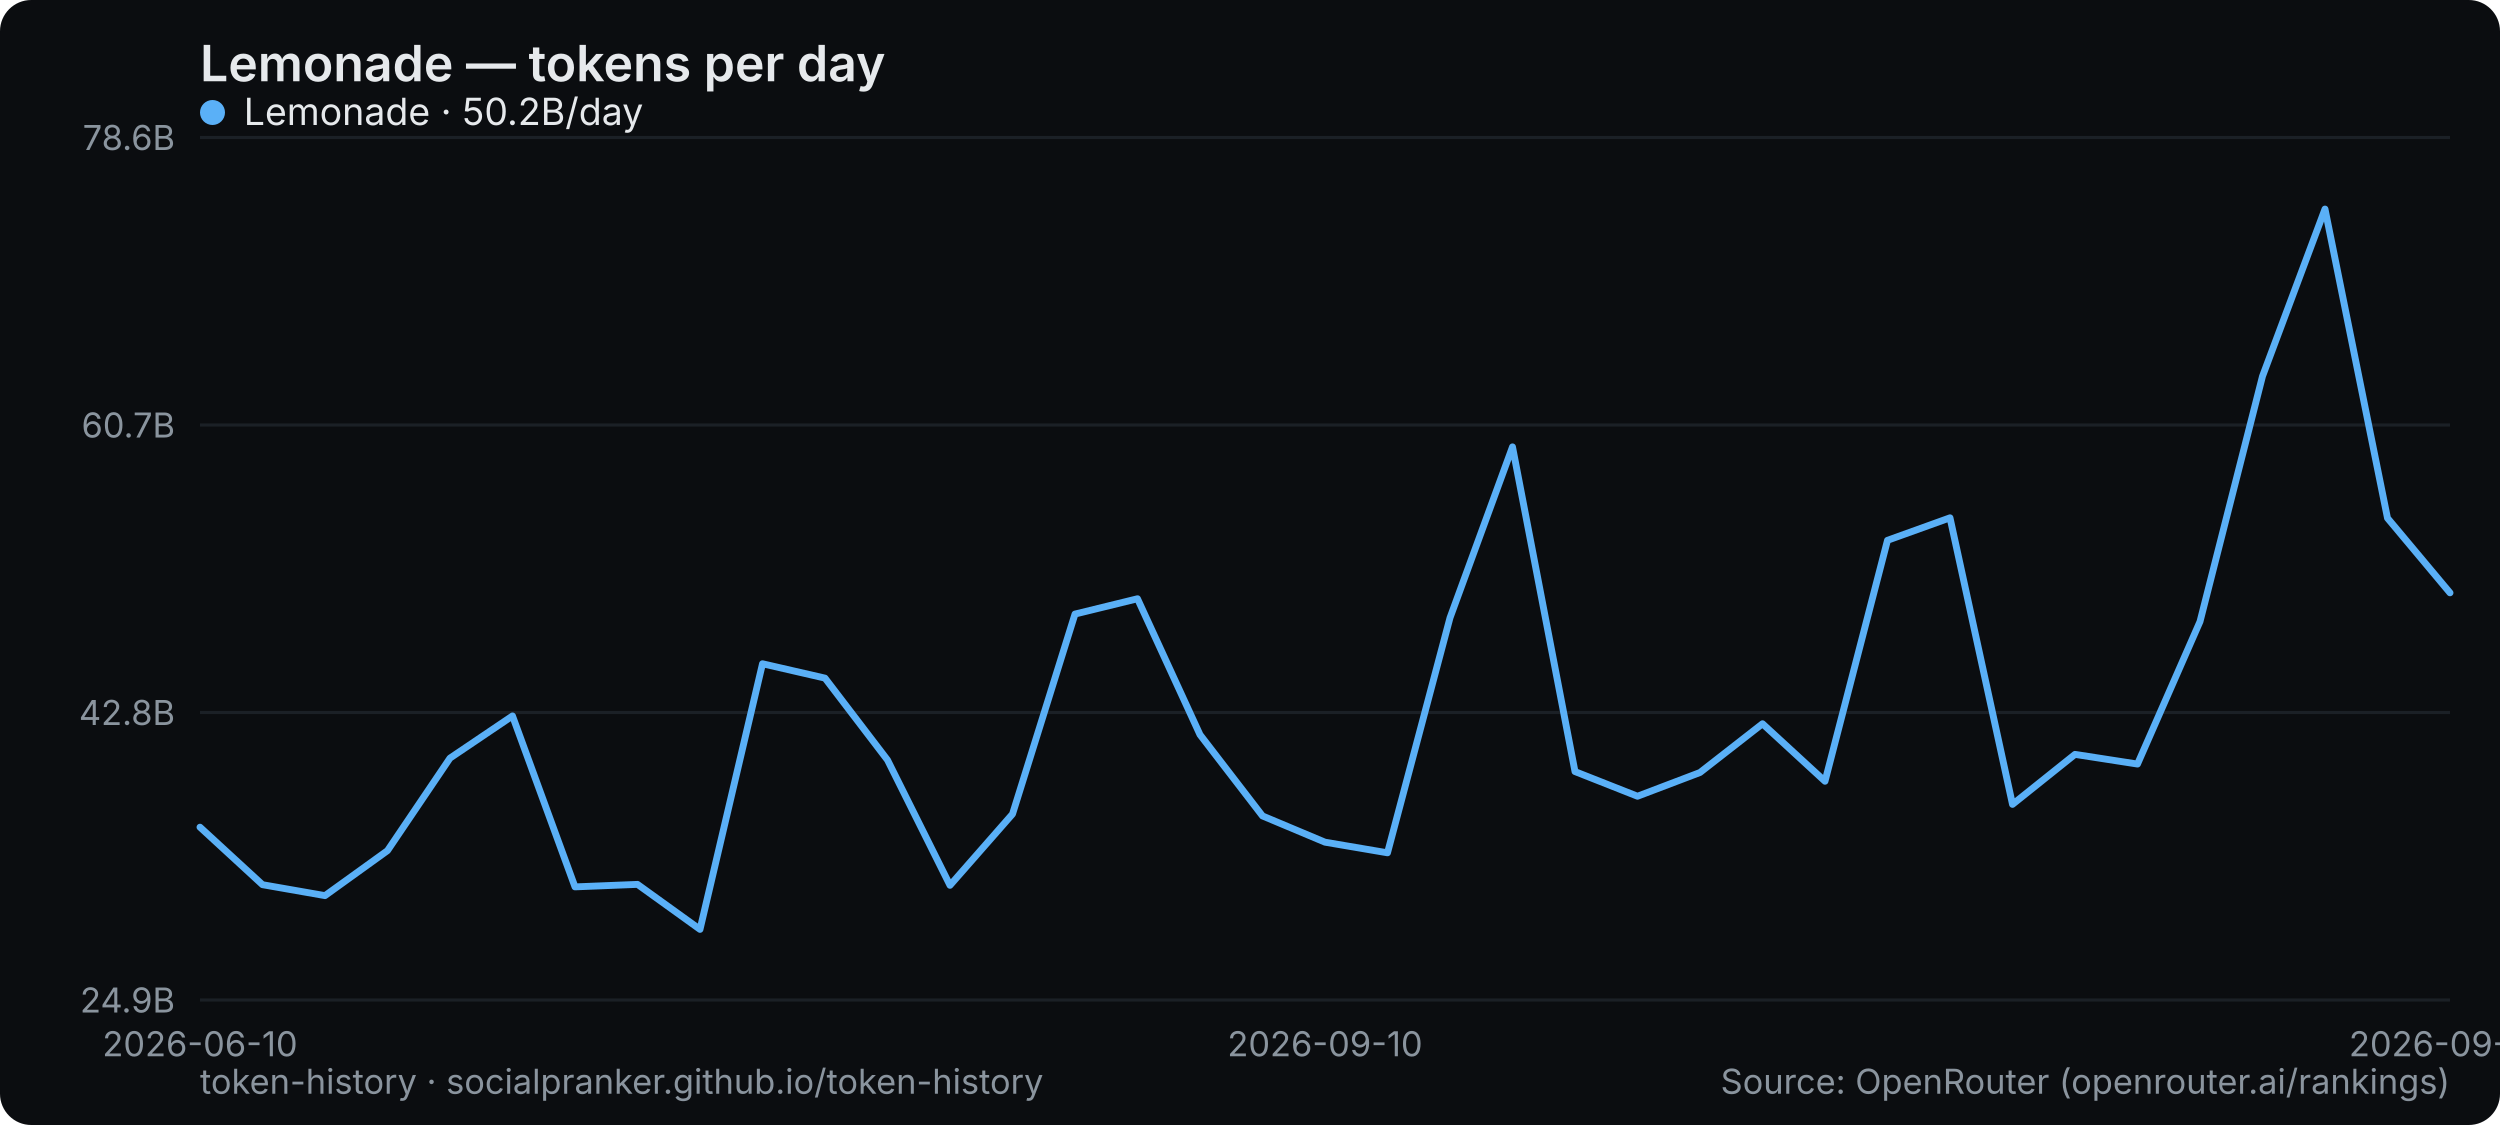
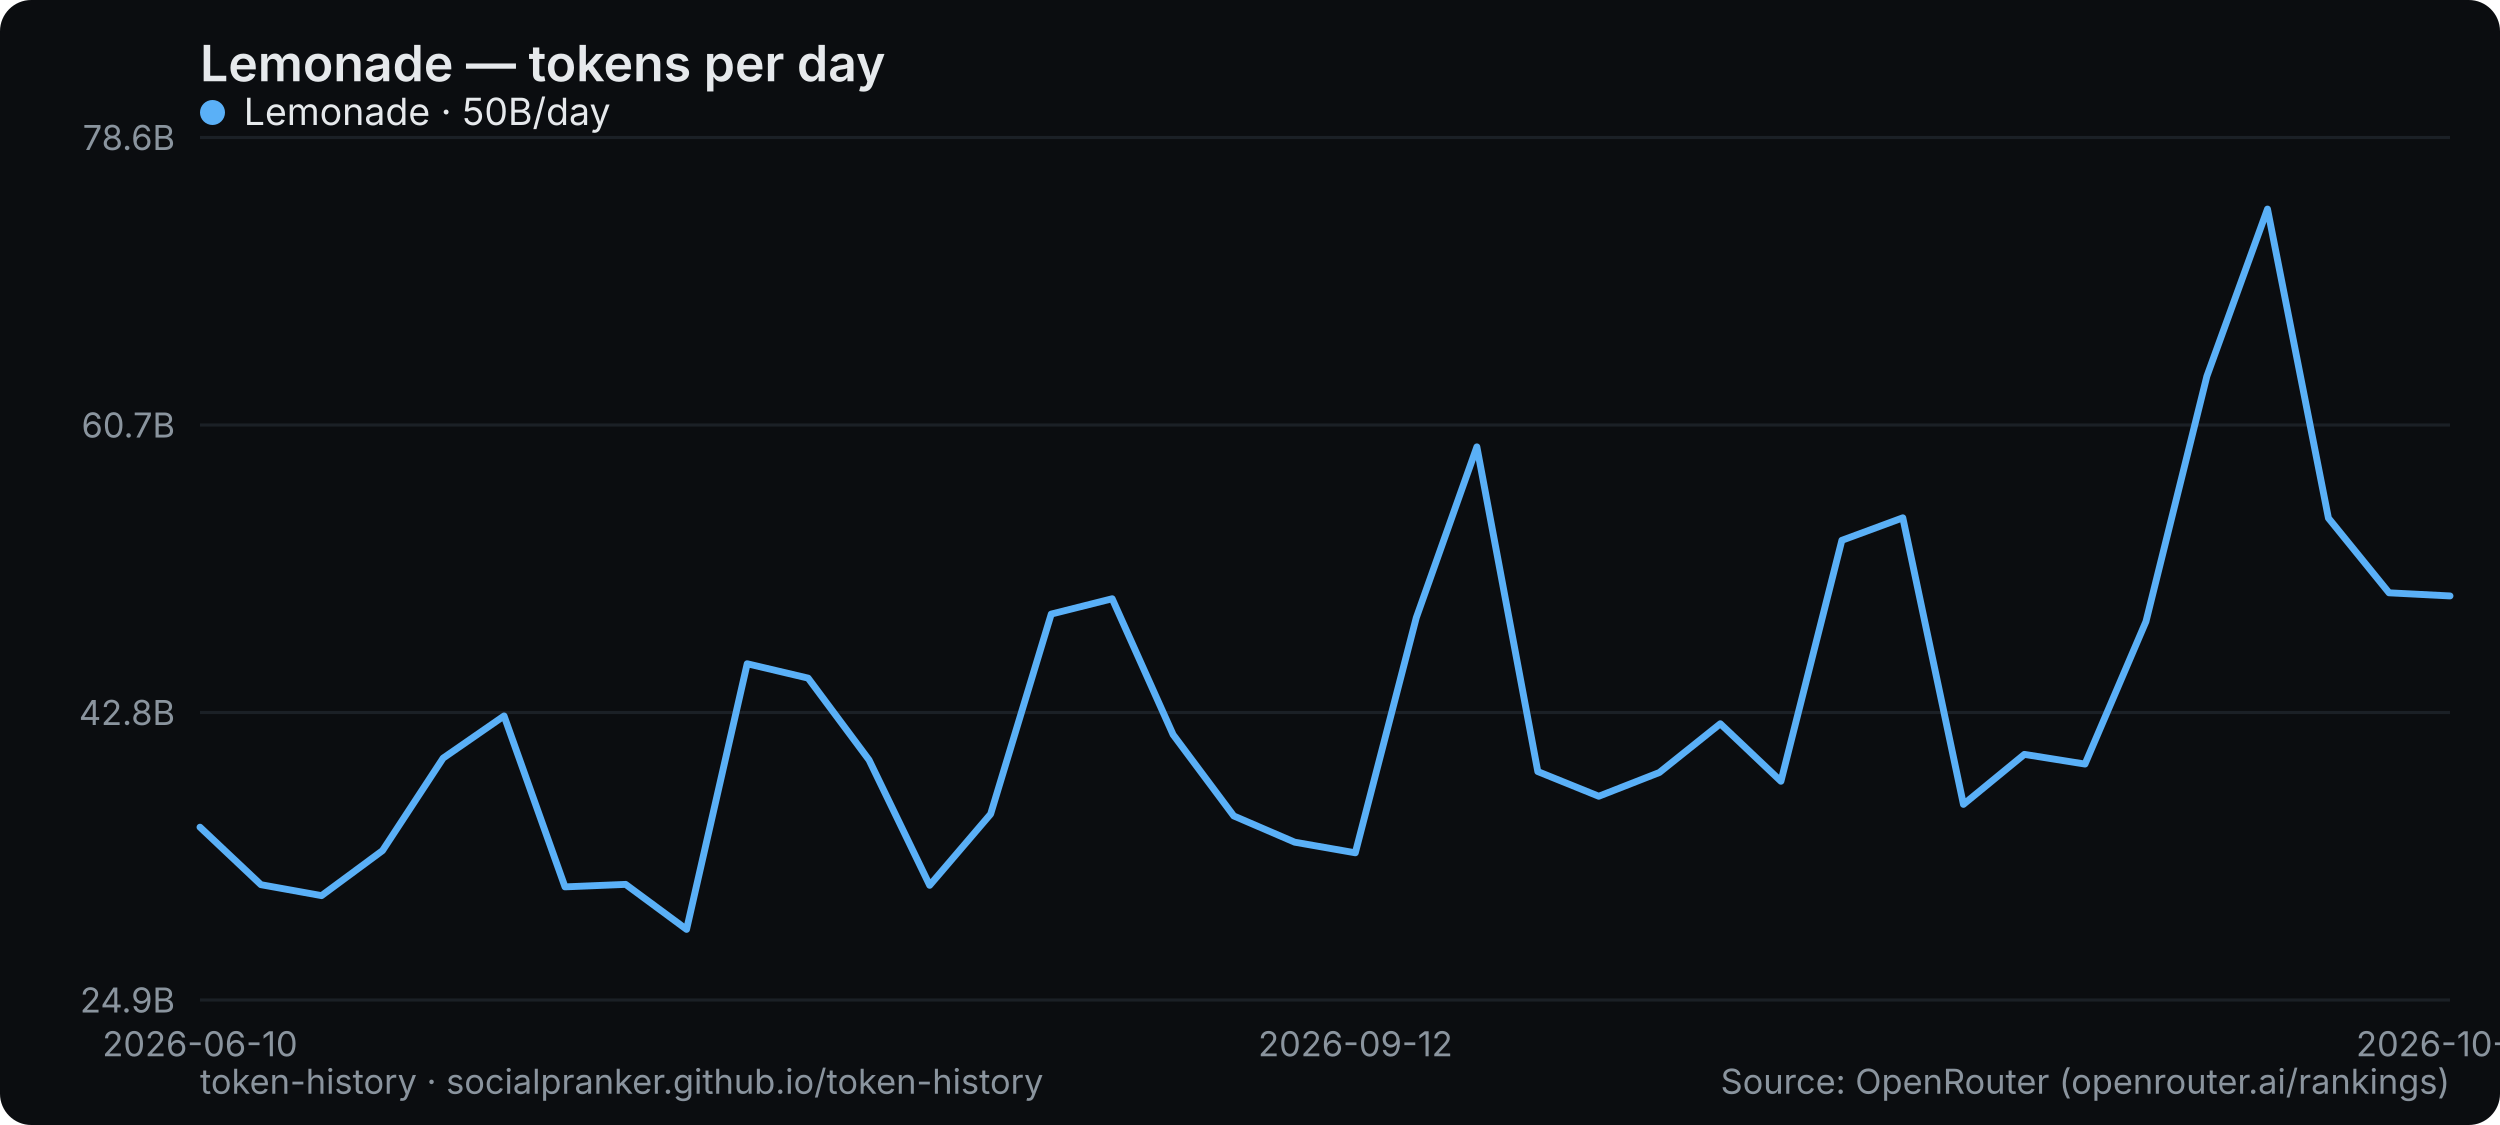
<svg xmlns="http://www.w3.org/2000/svg" width="800" height="360" viewBox="0 0 800 360" role="img" aria-label="Lemonade — tokens per day">
  <rect width="800" height="360" rx="10" fill="#0b0d10" />
  <text x="64" y="26" font-family="system-ui,-apple-system,Segoe UI,sans-serif" font-size="16" font-weight="600" fill="#e6e9ec">Lemonade — tokens per day</text>
  <line x1="64" y1="320" x2="784" y2="320" stroke="#1b2026" stroke-width="1" />
  <text x="56" y="324" text-anchor="end" font-family="system-ui,-apple-system,Segoe UI,sans-serif" font-size="11" fill="#8a949e">24.9B</text>
  <line x1="64" y1="228" x2="784" y2="228" stroke="#1b2026" stroke-width="1" />
  <text x="56" y="232" text-anchor="end" font-family="system-ui,-apple-system,Segoe UI,sans-serif" font-size="11" fill="#8a949e">42.8B</text>
  <line x1="64" y1="136" x2="784" y2="136" stroke="#1b2026" stroke-width="1" />
  <text x="56" y="140" text-anchor="end" font-family="system-ui,-apple-system,Segoe UI,sans-serif" font-size="11" fill="#8a949e">60.7B</text>
  <line x1="64" y1="44" x2="784" y2="44" stroke="#1b2026" stroke-width="1" />
  <text x="56" y="48" text-anchor="end" font-family="system-ui,-apple-system,Segoe UI,sans-serif" font-size="11" fill="#8a949e">78.6B</text>
  <text x="64" y="338" text-anchor="middle" font-family="system-ui,-apple-system,Segoe UI,sans-serif" font-size="11" fill="#8a949e">2026-06-10</text>
-   <text x="424" y="338" text-anchor="middle" font-family="system-ui,-apple-system,Segoe UI,sans-serif" font-size="11" fill="#8a949e">2026-09-10</text>
-   <text x="784" y="338" text-anchor="middle" font-family="system-ui,-apple-system,Segoe UI,sans-serif" font-size="11" fill="#8a949e">2026-09-30</text>
-   <polyline points="64.0,264.7 84.0,283.1 104.0,286.6 124.0,272.2 144.0,242.6 164.0,229.1 184.0,283.8 204.0,283.0 224.0,297.4 244.0,212.4 264.0,217.0 284.0,243.2 304.0,283.3 324.0,260.5 344.0,196.5 364.0,191.6 384.0,235.1 404.0,261.1 424.0,269.5 444.0,272.9 464.0,197.7 484.0,143.0 504.0,246.9 524.0,254.8 544.0,247.2 564.0,231.6 584.0,250.0 604.0,172.9 624.0,165.7 644.0,257.4 664.0,241.4 684.0,244.5 704.0,198.9 724.0,120.4 744.0,66.9 764.0,165.8 784.0,189.7" fill="none" stroke="#5ab0f7" stroke-width="2.2" stroke-linejoin="round" stroke-linecap="round" />
+   <text x="433.73" y="338" text-anchor="middle" font-family="system-ui,-apple-system,Segoe UI,sans-serif" font-size="11" fill="#8a949e">2026-09-12</text>
+   <text x="784" y="338" text-anchor="middle" font-family="system-ui,-apple-system,Segoe UI,sans-serif" font-size="11" fill="#8a949e">2026-10-01</text>
+   <polyline points="64.0,264.7 83.5,283.1 102.9,286.6 122.4,272.2 141.8,242.6 161.3,229.1 180.8,283.8 200.2,283.0 219.7,297.4 239.1,212.4 258.6,217.0 278.1,243.2 297.5,283.3 317.0,260.5 336.4,196.5 355.9,191.6 375.4,235.1 394.8,261.1 414.3,269.5 433.7,272.9 453.2,197.7 472.6,143.0 492.1,246.9 511.6,254.8 531.0,247.2 550.5,231.6 569.9,250.0 589.4,172.9 608.9,165.7 628.3,257.4 647.8,241.4 667.2,244.5 686.7,198.9 706.2,120.4 725.6,66.9 745.1,165.8 764.5,189.7 784.0,190.7" fill="none" stroke="#5ab0f7" stroke-width="2.2" stroke-linejoin="round" stroke-linecap="round" />
  <g font-family="system-ui,-apple-system,Segoe UI,sans-serif" font-size="12">
    <circle cx="68" cy="36" r="4" fill="#5ab0f7" />
-     <text x="78" y="40" fill="#e6e9ec">Lemonade · 50.2B/day</text>
+     <text x="78" y="40" fill="#e6e9ec">Lemonade · 50B/day</text>
  </g>
  <text x="64" y="350" font-family="system-ui,-apple-system,Segoe UI,sans-serif" font-size="11" fill="#8a949e">token-history · socialpranker.github.io/token-history</text>
  <text x="784" y="350" text-anchor="end" font-family="system-ui,-apple-system,Segoe UI,sans-serif" font-size="11" fill="#8a949e">Source: OpenRouter (openrouter.ai/rankings)</text>
</svg>
